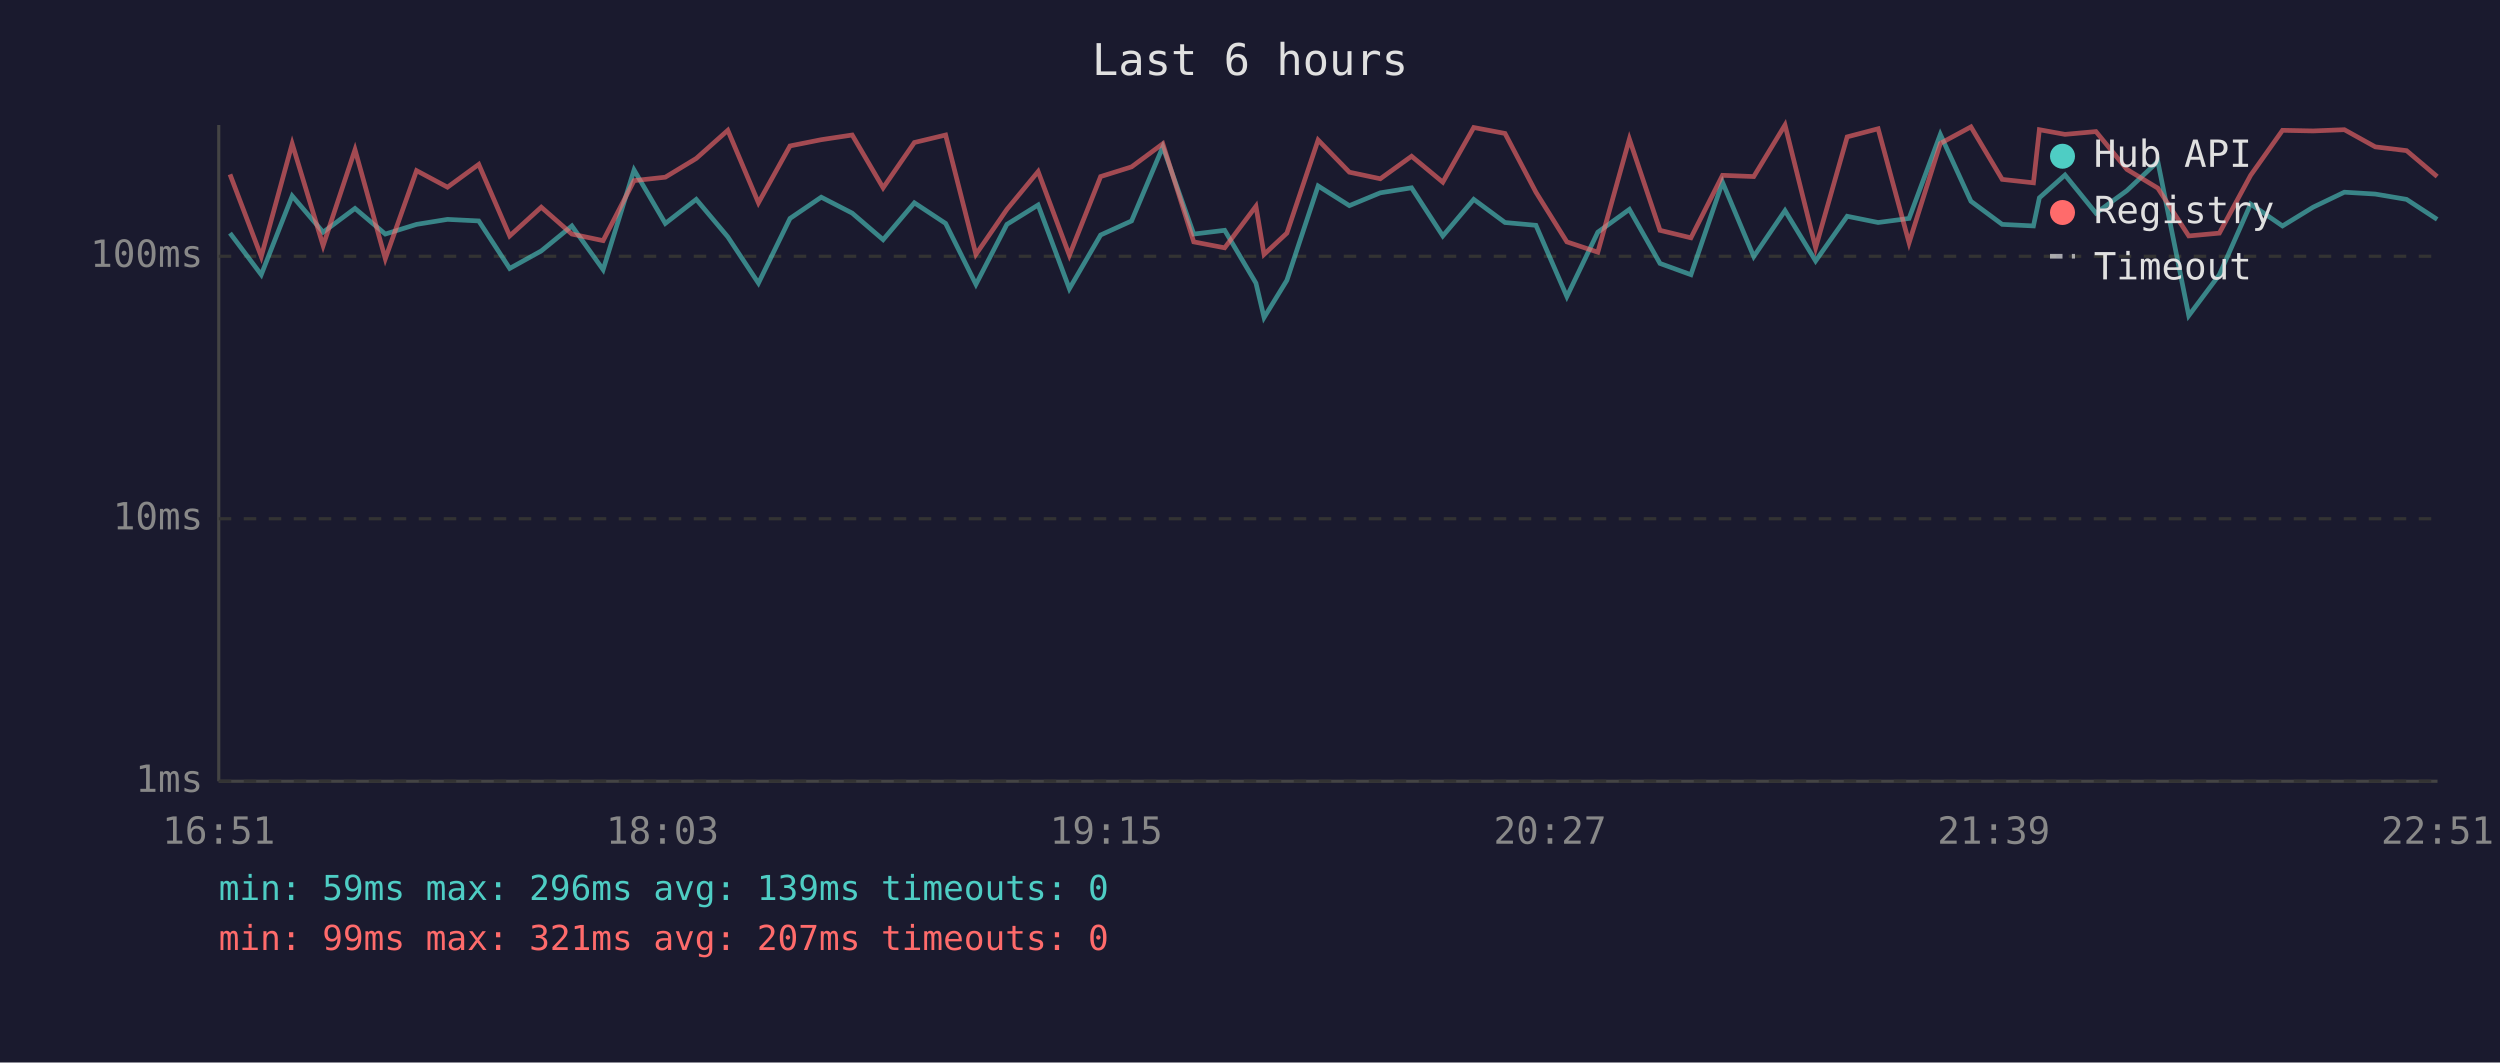
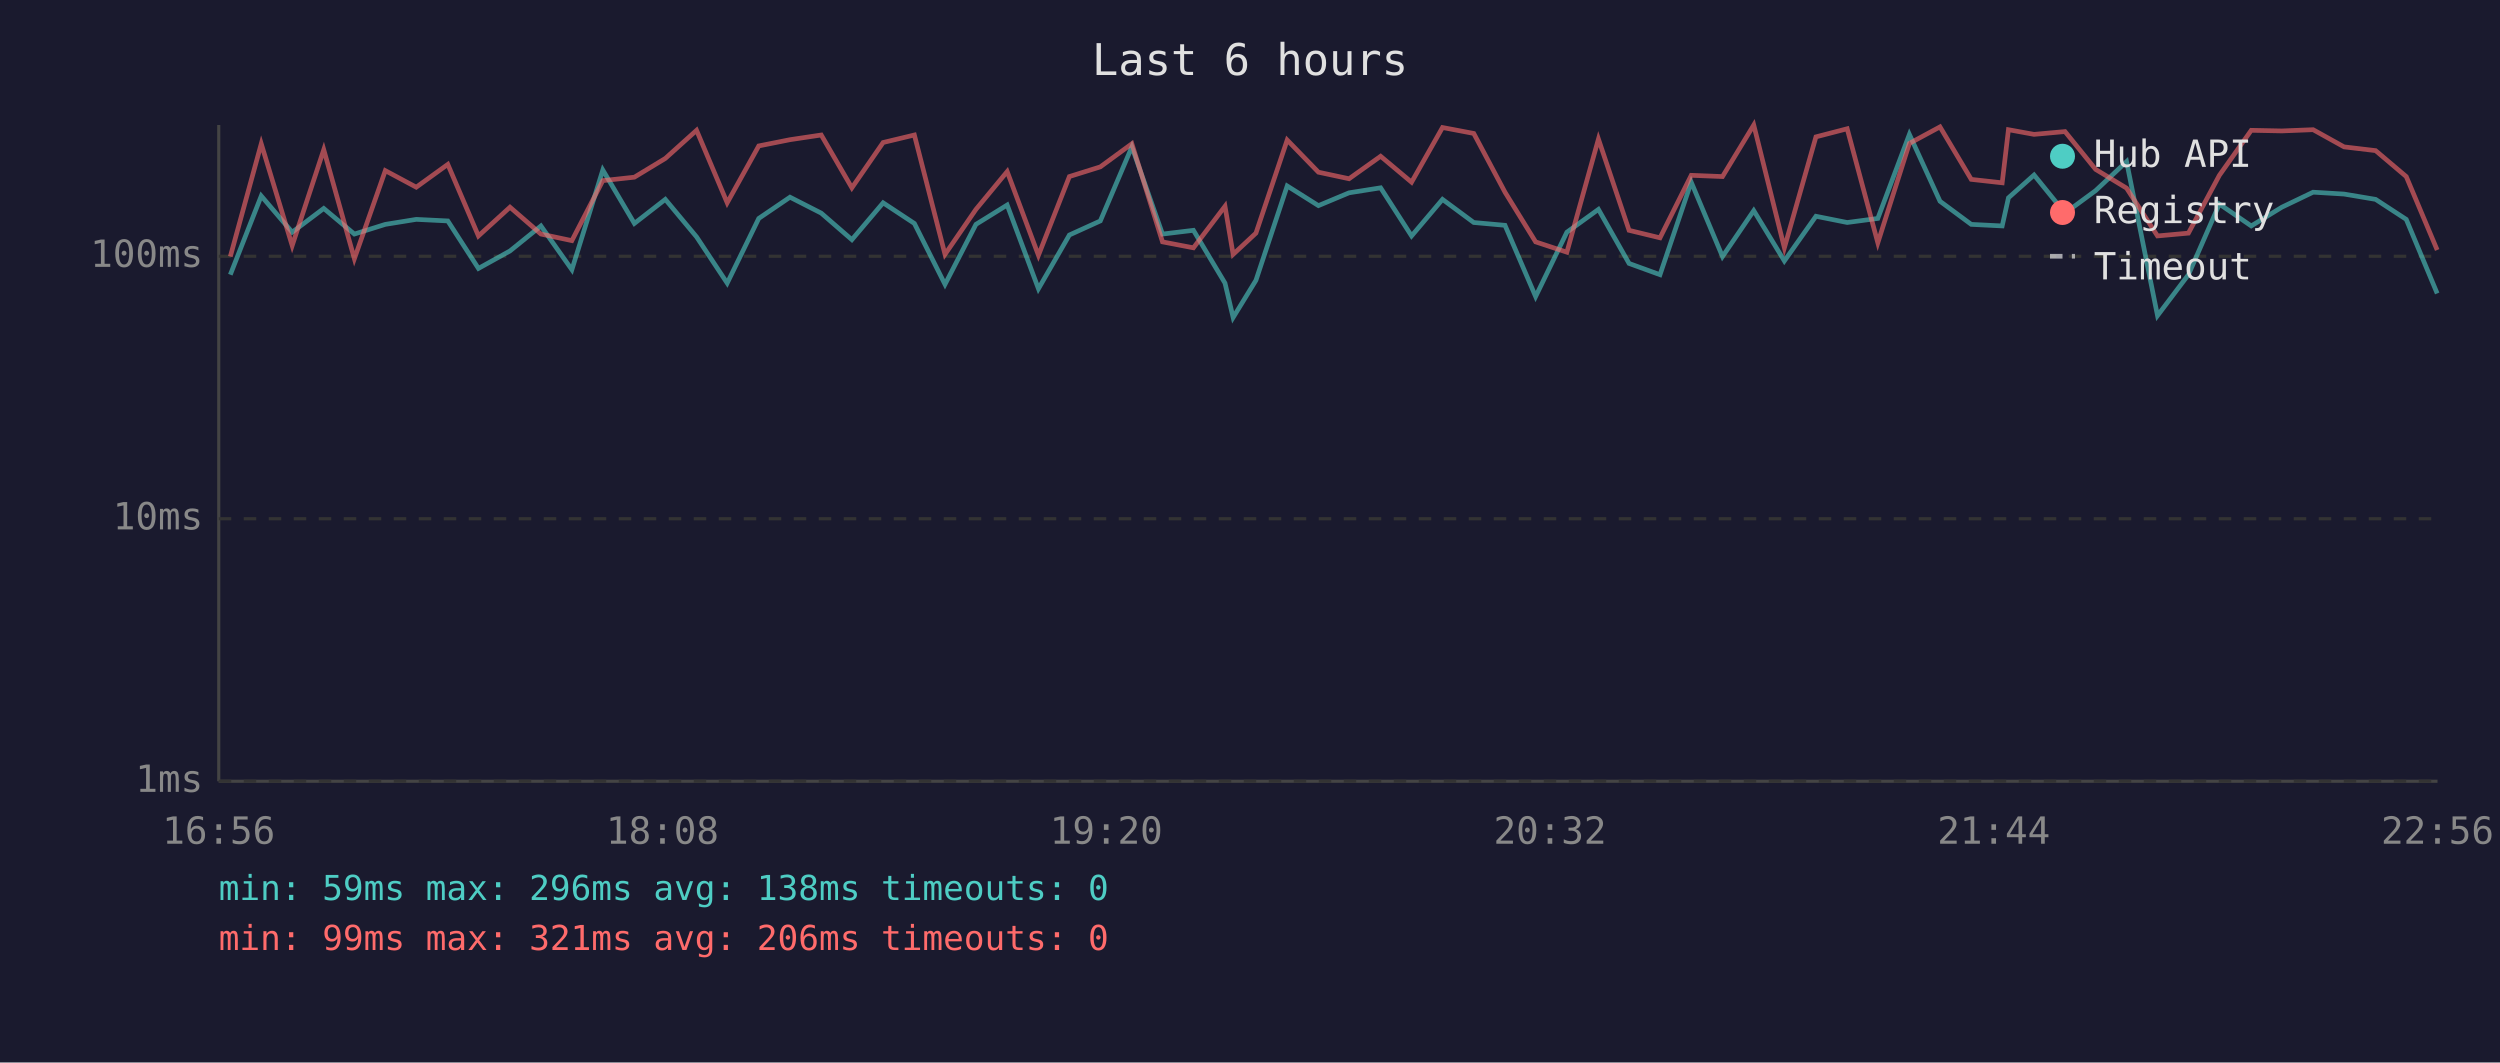
<svg xmlns="http://www.w3.org/2000/svg" viewBox="0 0 800 340" font-family="monospace" font-size="12">
  <rect width="800" height="340" fill="#1a1a2e" />
  <text x="400" y="24" fill="#e0e0e0" font-size="14" text-anchor="middle">Last 6 hours</text>
  <line x1="70" y1="40" x2="70" y2="250" stroke="#444" stroke-width="1" />
  <line x1="70" y1="250" x2="780" y2="250" stroke="#444" stroke-width="1" />
  <line x1="70" y1="250" x2="780" y2="250" stroke="#333" stroke-width="1" stroke-dasharray="4" />
  <text x="65" y="250" fill="#888" text-anchor="end" dominant-baseline="middle">1ms</text>
  <line x1="70" y1="166" x2="780" y2="166" stroke="#333" stroke-width="1" stroke-dasharray="4" />
  <text x="65" y="166" fill="#888" text-anchor="end" dominant-baseline="middle">10ms</text>
  <line x1="70" y1="82" x2="780" y2="82" stroke="#333" stroke-width="1" stroke-dasharray="4" />
  <text x="65" y="82" fill="#888" text-anchor="end" dominant-baseline="middle">100ms</text>
-   <text x="70" y="270" fill="#888" text-anchor="middle">16:51</text>
-   <text x="212" y="270" fill="#888" text-anchor="middle">18:03</text>
-   <text x="354" y="270" fill="#888" text-anchor="middle">19:15</text>
-   <text x="496" y="270" fill="#888" text-anchor="middle">20:27</text>
-   <text x="638" y="270" fill="#888" text-anchor="middle">21:39</text>
-   <text x="780" y="270" fill="#888" text-anchor="middle">22:51</text>
-   <polyline points="73.6,74.6 83.6,87.9 93.5,62.7 103.4,74.3 113.6,66.7 123.3,74.9 133.3,71.8 143.2,70.2 153.2,70.7 163.1,85.9 173.2,80.3 183.0,72.3 193.0,86.3 202.9,54.4 212.9,71.5 222.8,63.8 232.9,75.8 242.7,90.6 252.8,69.9 262.8,63.1 272.7,68.2 282.6,76.7 292.6,64.9 302.6,71.5 312.3,91.0 322.2,71.8 332.2,65.6 342.2,92.4 352.2,75.2 362.1,70.7 372.1,47.0 382.0,74.9 391.9,73.7 401.9,90.6 404.5,101.6 411.8,89.7 421.8,59.5 431.8,65.8 441.7,61.7 451.7,60.1 461.7,75.5 471.6,63.8 481.6,71.2 491.5,72.1 501.4,94.9 511.3,74.3 521.4,67.0 531.2,84.3 541.1,87.9 551.2,58.3 561.2,82.1 571.2,67.4 581.0,83.5 591.1,69.2 601.0,71.2 610.9,69.9 620.9,43.0 630.7,64.4 640.7,71.8 650.7,72.3 652.6,63.3 660.8,56.0 670.7,68.2 680.6,61.0 690.5,51.7 700.4,101.0 710.2,87.9 720.2,65.3 730.4,72.3 740.2,66.3 750.2,61.5 760.1,62.1 770.1,63.8 779.9,70.2" fill="none" stroke="#4ecdc4" stroke-width="1.5" opacity="0.6" />
-   <polyline points="73.6,55.8 83.6,82.1 93.5,46.0 103.4,78.6 113.6,47.9 123.3,82.8 133.3,54.6 143.2,59.9 153.2,52.6 163.1,75.5 173.2,66.3 183.0,74.9 193.0,77.0 202.9,57.8 212.9,56.7 222.8,50.7 232.9,41.7 242.7,64.9 252.8,46.7 262.8,44.7 272.7,43.2 282.6,60.1 292.6,45.6 302.6,43.2 312.3,81.4 322.2,67.0 332.2,54.9 342.2,81.7 352.2,56.5 362.1,53.4 372.1,46.0 382.0,77.4 391.9,79.3 401.9,66.0 404.5,81.4 411.8,74.6 421.8,44.8 431.8,55.1 441.7,57.2 451.7,50.0 461.7,58.3 471.6,40.8 481.6,42.7 491.5,61.5 501.4,77.4 511.3,80.7 521.4,44.5 531.2,73.7 541.1,76.1 551.2,56.1 561.2,56.5 571.2,40.0 581.0,79.3 591.1,43.8 601.0,41.2 610.9,77.7 620.9,45.9 630.7,40.6 640.7,57.4 650.7,58.5 652.6,41.5 660.8,43.0 670.7,42.1 680.6,54.2 690.5,60.2 700.4,75.5 710.2,74.6 720.2,56.1 730.4,41.7 740.2,41.9 750.2,41.5 760.1,47.0 770.1,48.2 779.9,56.5" fill="none" stroke="#ff6b6b" stroke-width="1.5" opacity="0.6" />
+   <text x="70" y="270" fill="#888" text-anchor="middle">16:56</text>
+   <text x="212" y="270" fill="#888" text-anchor="middle">18:08</text>
+   <text x="354" y="270" fill="#888" text-anchor="middle">19:20</text>
+   <text x="496" y="270" fill="#888" text-anchor="middle">20:32</text>
+   <text x="638" y="270" fill="#888" text-anchor="middle">21:44</text>
+   <text x="780" y="270" fill="#888" text-anchor="middle">22:56</text>
+   <polyline points="73.7,87.9 83.6,62.7 93.5,74.3 103.6,66.7 113.4,74.9 123.3,71.8 133.2,70.2 143.3,70.7 153.1,85.9 163.2,80.3 173.1,72.3 183.0,86.3 192.9,54.4 203.0,71.5 212.9,63.8 222.9,75.8 232.7,90.6 242.8,69.9 252.8,63.1 262.8,68.2 272.6,76.7 282.6,64.9 292.6,71.5 302.4,91.0 312.3,71.8 322.3,65.6 332.3,92.4 342.2,75.2 352.1,70.7 362.2,47.0 372.0,74.9 381.9,73.7 392.0,90.6 394.6,101.6 401.9,89.7 411.9,59.5 421.9,65.8 431.7,61.7 441.8,60.1 451.7,75.5 461.6,63.8 471.6,71.2 481.6,72.1 491.4,94.9 501.4,74.3 511.5,67.0 521.3,84.3 531.2,87.9 541.2,58.3 551.2,82.1 561.2,67.4 571.0,83.5 581.1,69.2 591.1,71.2 600.9,69.9 611.0,43.0 620.8,64.4 630.8,71.8 640.7,72.3 642.7,63.3 650.9,56.0 660.8,68.2 670.6,61.0 680.5,51.7 690.4,101.0 700.3,87.9 710.2,65.3 720.4,72.3 730.2,66.3 740.2,61.5 750.1,62.1 760.2,63.8 770.0,70.2 779.9,93.9" fill="none" stroke="#4ecdc4" stroke-width="1.5" opacity="0.6" />
+   <polyline points="73.7,82.1 83.6,46.0 93.5,78.6 103.6,47.9 113.4,82.8 123.3,54.6 133.2,59.9 143.3,52.6 153.1,75.5 163.2,66.3 173.1,74.9 183.0,77.0 192.9,57.8 203.0,56.7 212.9,50.7 222.9,41.7 232.7,64.9 242.8,46.7 252.8,44.7 262.8,43.2 272.6,60.1 282.6,45.6 292.6,43.2 302.4,81.4 312.3,67.0 322.3,54.9 332.3,81.7 342.2,56.5 352.1,53.4 362.2,46.0 372.0,77.4 381.9,79.3 392.0,66.0 394.6,81.4 401.9,74.6 411.9,44.8 421.9,55.1 431.7,57.2 441.8,50.0 451.7,58.3 461.6,40.8 471.6,42.7 481.6,61.5 491.4,77.4 501.4,80.7 511.5,44.5 521.3,73.7 531.2,76.1 541.2,56.1 551.2,56.5 561.2,40.0 571.0,79.3 581.1,43.8 591.1,41.2 600.9,77.7 611.0,45.9 620.8,40.6 630.8,57.4 640.7,58.5 642.7,41.5 650.9,43.0 660.8,42.1 670.6,54.2 680.5,60.2 690.4,75.5 700.3,74.6 710.2,56.1 720.4,41.7 730.2,41.9 740.2,41.5 750.1,47.0 760.2,48.2 770.0,56.5 779.9,80.0" fill="none" stroke="#ff6b6b" stroke-width="1.5" opacity="0.6" />
  <circle cx="660" cy="50" r="4" fill="#4ecdc4" />
  <text x="670" y="50" fill="#e0e0e0" dominant-baseline="middle">Hub API</text>
  <circle cx="660" cy="68" r="4" fill="#ff6b6b" />
  <text x="670" y="68" fill="#e0e0e0" dominant-baseline="middle">Registry</text>
  <line x1="656" y1="82" x2="664" y2="82" stroke="#e0e0e0" stroke-width="1.5" stroke-dasharray="4,3" opacity="0.7" />
  <text x="670" y="86" fill="#e0e0e0" dominant-baseline="middle">Timeout</text>
-   <text x="70" y="288" fill="#4ecdc4" font-size="11">min: 59ms  max: 296ms  avg: 139ms  timeouts: 0</text>
-   <text x="70" y="304" fill="#ff6b6b" font-size="11">min: 99ms  max: 321ms  avg: 207ms  timeouts: 0</text>
+   <text x="70" y="288" fill="#4ecdc4" font-size="11">min: 59ms  max: 296ms  avg: 138ms  timeouts: 0</text>
+   <text x="70" y="304" fill="#ff6b6b" font-size="11">min: 99ms  max: 321ms  avg: 206ms  timeouts: 0</text>
</svg>
